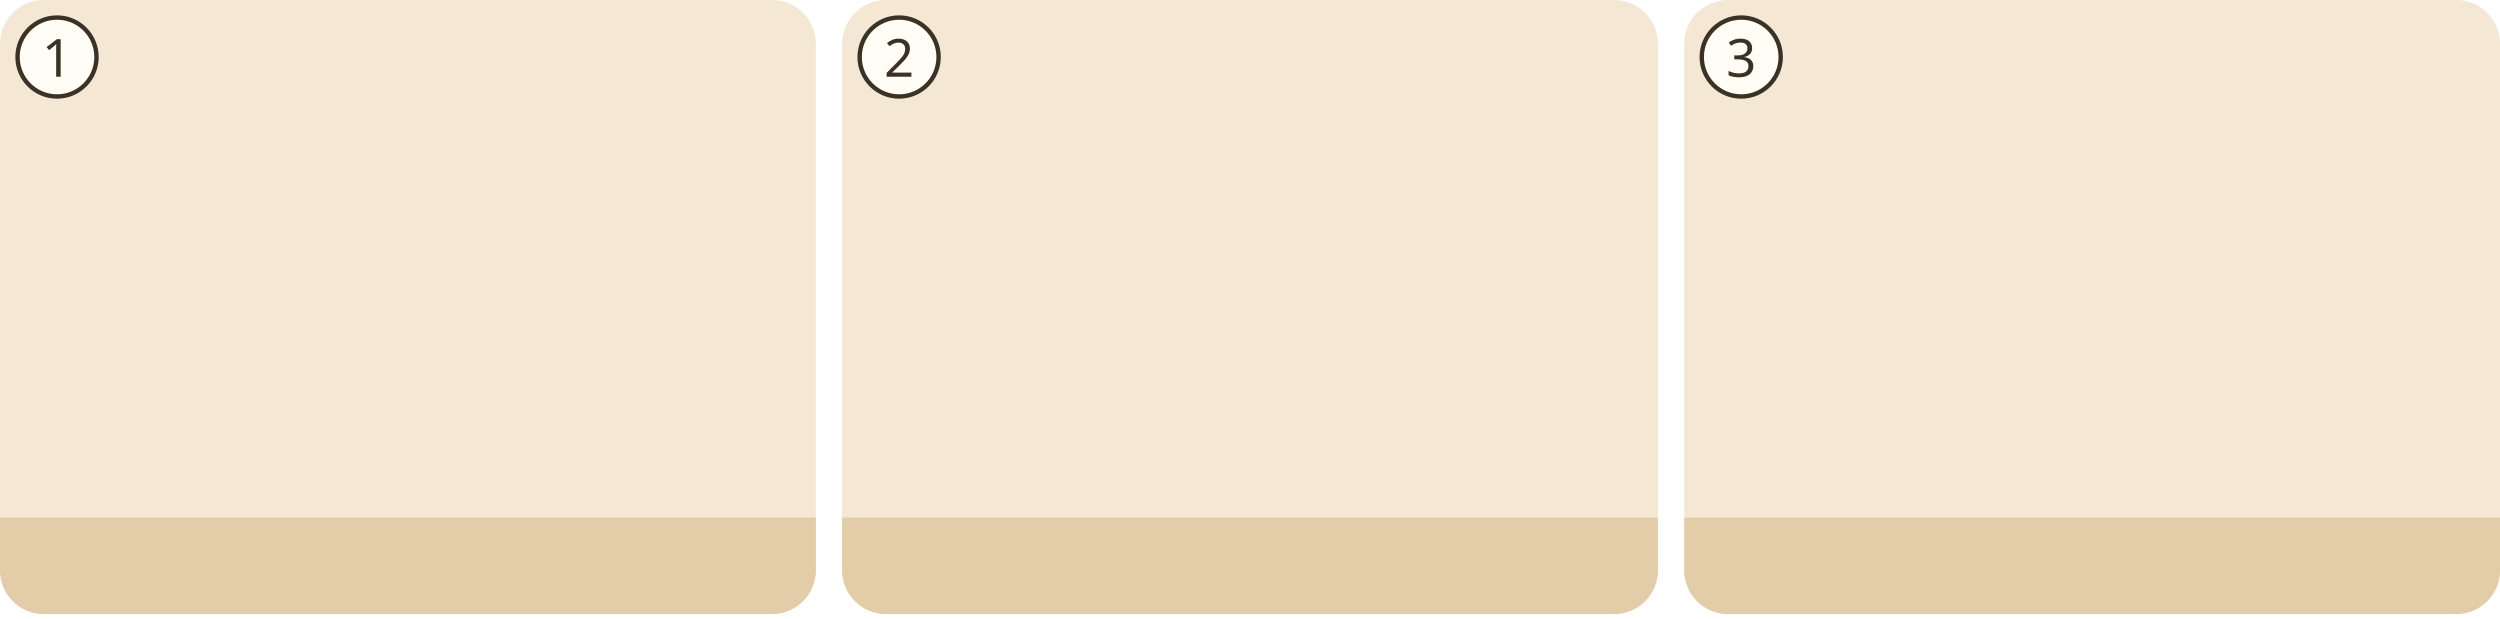
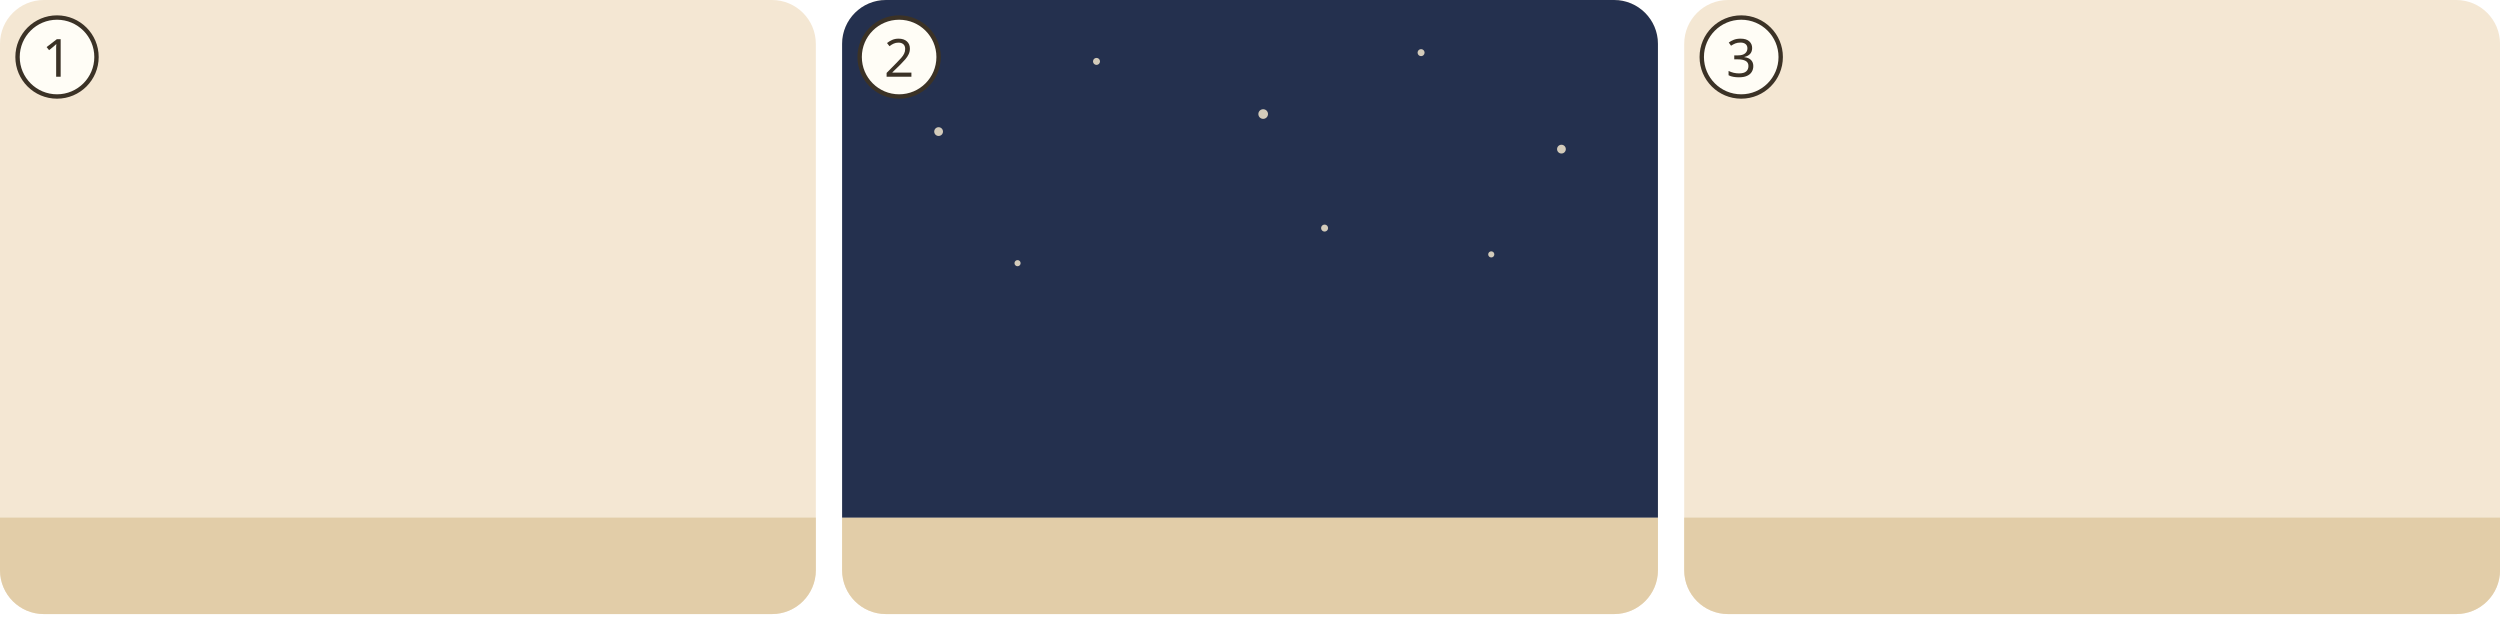
<svg xmlns="http://www.w3.org/2000/svg" viewBox="0 0 380 94">
  <g transform="translate(0 0) scale(0.6667)">
    <g transform="translate(0 0)">
      <clipPath id="ill-cp-1-0-0">
        <rect width="186" height="140" rx="10" />
      </clipPath>
      <g clip-path="url(#ill-cp-1-0-0)">
        <rect width="186" height="140" fill="#F4E7D3" />
        <rect y="118" width="186" height="22" fill="#E2CDA8" />
        <use href="#ill-p-saemann" x="65.5" y="56" width="29.1" height="62" />
        <use href="#ill-samen" x="83.6" y="83.9" width="19" height="17" />
        <use href="#ill-z-reich-gottes" x="80.5" y="10" width="22.0" height="21.0" />
      </g>
      <circle cx="13" cy="13" r="9" fill="#FFFDF6" stroke="#3B3226" />
      <text x="13" y="17.5" text-anchor="middle" font-family="sans-serif" font-size="12" fill="#3B3226">1</text>
    </g>
  </g>
  <g transform="translate(128 0) scale(0.6667)">
    <g transform="translate(0 0)">
      <clipPath id="ill-cp-2-0-0">
        <rect width="186" height="140" rx="10" />
      </clipPath>
      <g clip-path="url(#ill-cp-2-0-0)">
        <rect width="186" height="140" fill="#F4E7D3" />
        <rect y="118" width="186" height="22" fill="#E2CDA8" />
+         <rect x="0" y="0" width="186" height="118" fill="#24304E" />
+         <circle cx="22" cy="30" r="1" fill="#F2E6CC" opacity=".85" />
+         <circle cx="58" cy="14" r="0.8" fill="#F2E6CC" opacity=".85" />
+         <circle cx="96" cy="26" r="1.1" fill="#F2E6CC" opacity=".85" />
+         <circle cx="132" cy="12" r="0.8" fill="#F2E6CC" opacity=".85" />
+         <circle cx="164" cy="34" r="1" fill="#F2E6CC" opacity=".85" />
+         <circle cx="148" cy="58" r="0.7" fill="#F2E6CC" opacity=".85" />
+         <circle cx="40" cy="60" r="0.7" fill="#F2E6CC" opacity=".85" />
+         <circle cx="110" cy="52" r="0.8" fill="#F2E6CC" opacity=".85" />
        <g transform="rotate(-90 60.0 112)">
          <use href="#ill-p-saemann" x="45.5" y="81.0" width="29.1" height="62" />
        </g>
        <use href="#ill-z-nicht-verstehen" x="28.3" y="83" width="20" height="16" />
        <use href="#ill-aehren" x="43.5" y="10" width="16.0" height="22.0" />
        <use href="#ill-aehren" x="62.5" y="10" width="16.0" height="22.0" />
        <use href="#ill-aehren" x="81.5" y="10" width="16.0" height="22.0" />
        <use href="#ill-z-nacht" x="106.5" y="10" width="12.0" height="12.0" />
        <use href="#ill-sonne" x="127.5" y="10" width="12.0" height="12.0" />
      </g>
      <circle cx="13" cy="13" r="9" fill="#FFFDF6" stroke="#3B3226" />
      <text x="13" y="17.5" text-anchor="middle" font-family="sans-serif" font-size="12" fill="#3B3226">2</text>
    </g>
  </g>
  <g transform="translate(256 0) scale(0.6667)">
    <g transform="translate(0 0)">
      <clipPath id="ill-cp-3-0-0">
        <rect width="186" height="140" rx="10" />
      </clipPath>
      <g clip-path="url(#ill-cp-3-0-0)">
        <rect width="186" height="140" fill="#F4E7D3" />
        <rect y="118" width="186" height="22" fill="#E2CDA8" />
        <use href="#ill-kornfeld" x="0" y="70" width="186" height="70" />
        <use href="#ill-p-saemann" x="78.5" y="56" width="29.1" height="62" />
        <use href="#ill-sichel" x="99.1" y="83.9" width="14" height="16" />
      </g>
      <circle cx="13" cy="13" r="9" fill="#FFFDF6" stroke="#3B3226" />
      <text x="13" y="17.5" text-anchor="middle" font-family="sans-serif" font-size="12" fill="#3B3226">3</text>
    </g>
  </g>
</svg>
